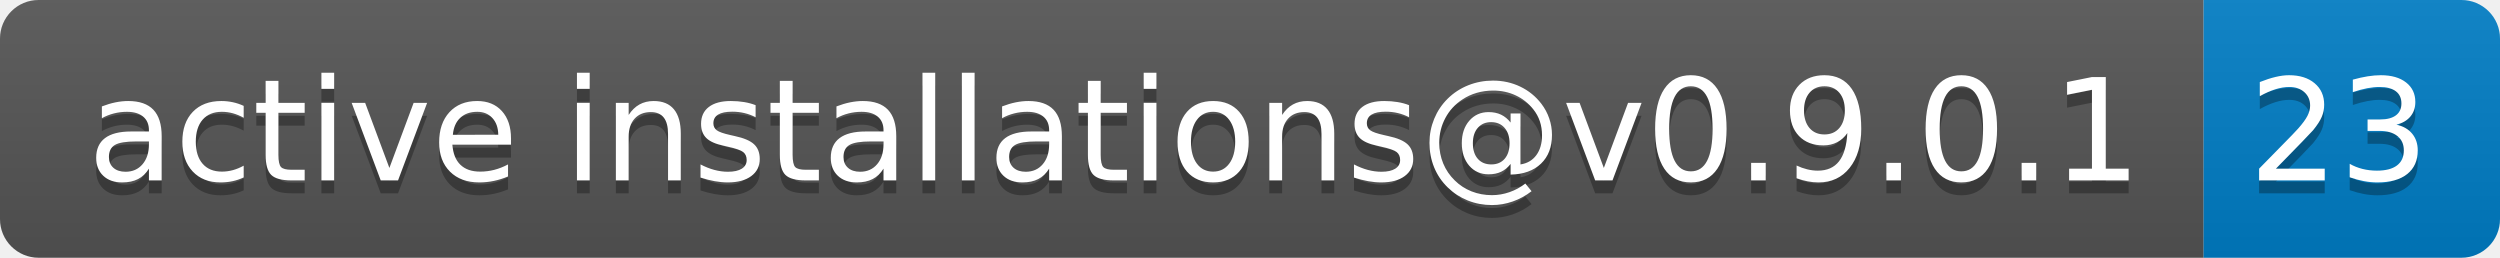
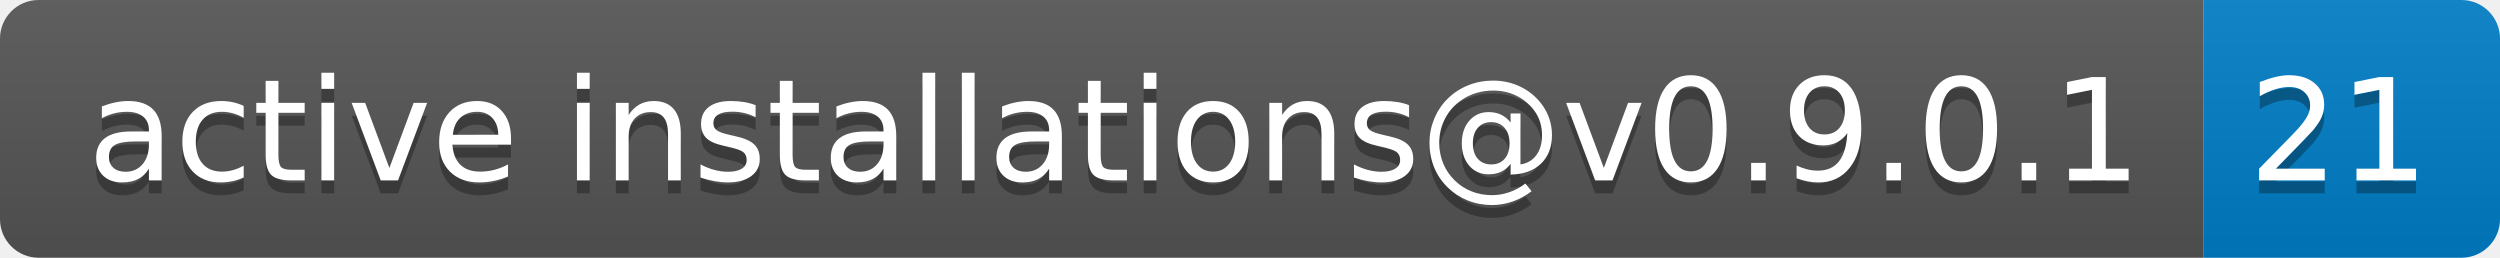
- <svg xmlns="http://www.w3.org/2000/svg" width="194" height="20" role="img" aria-label="active installations@v0.9.0.1: 23">
+ <svg xmlns="http://www.w3.org/2000/svg" width="194" height="20" role="img" aria-label="active installations@v0.9.0.1: 21">
  <linearGradient id="s" x2="0" y2="100%">
    <stop offset="0" stop-color="#bbb" stop-opacity=".1" />
    <stop offset="1" stop-opacity=".1" />
  </linearGradient>
  <clipPath id="r">
    <rect width="194" height="20" rx="3" fill="#fff" />
  </clipPath>
  <g clip-path="url(#r)">
    <rect width="171" height="20" fill="#555" />
    <rect x="171" width="23" height="20" fill="#007ec6" />
    <rect width="194" height="20" fill="url(#s)" />
  </g>
  <g fill="#fff" text-anchor="middle" font-family="Verdana,Geneva,DejaVu Sans,sans-serif" text-rendering="geometricPrecision" font-size="110">
    <text aria-hidden="true" x="865" y="150" fill="#010101" fill-opacity=".3" transform="scale(.1)" textLength="1610">active installations@v0.9.0.1</text>
    <text x="865" y="140" transform="scale(.1)" fill="#fff" textLength="1610">active installations@v0.9.0.1</text>
-     <text aria-hidden="true" x="1815" y="150" fill="#010101" fill-opacity=".3" transform="scale(.1)" textLength="130">23</text>
-     <text x="1815" y="140" transform="scale(.1)" fill="#fff" textLength="130">23</text>
+     <text aria-hidden="true" x="1815" y="150" fill="#010101" fill-opacity=".3" transform="scale(.1)" textLength="130">21</text>
+     <text x="1815" y="140" transform="scale(.1)" fill="#fff" textLength="130">21</text>
  </g>
</svg>
